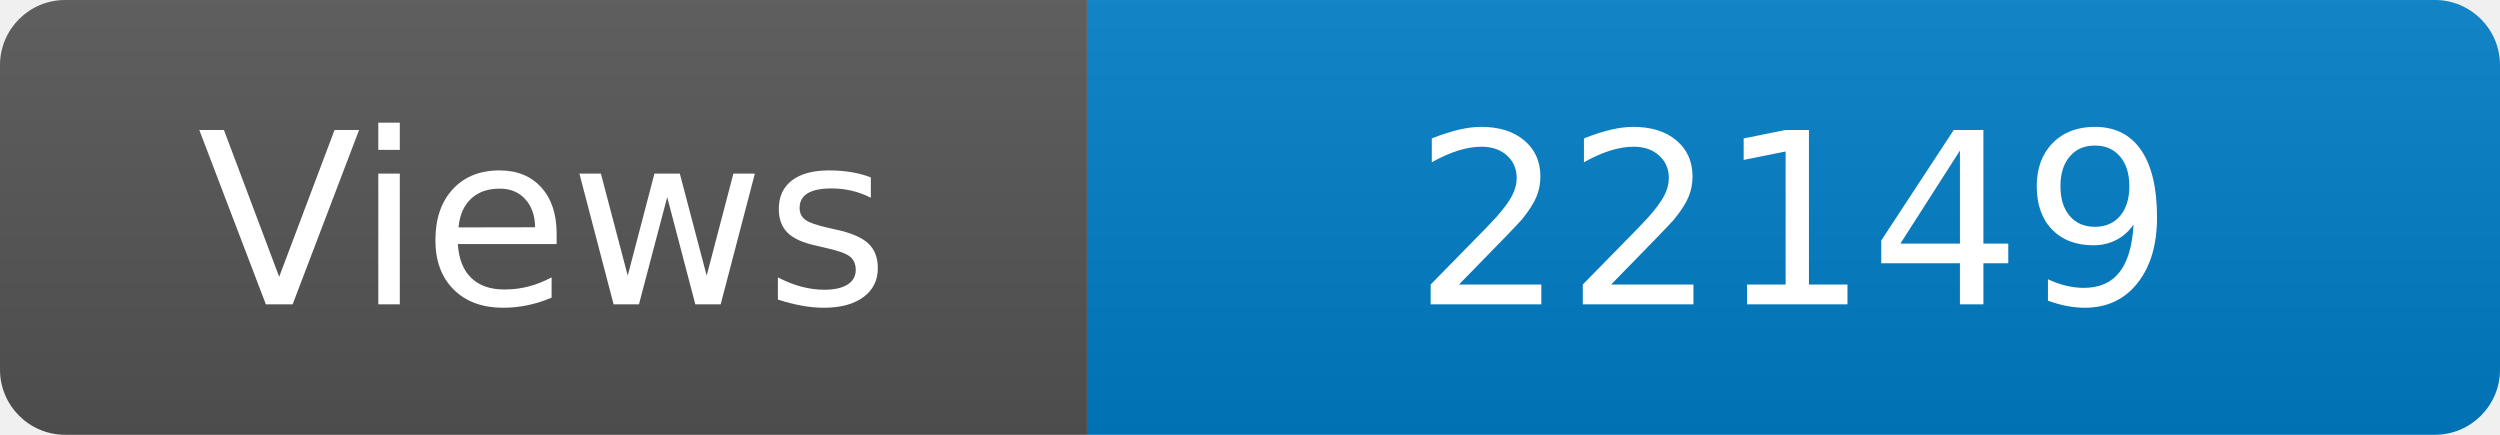
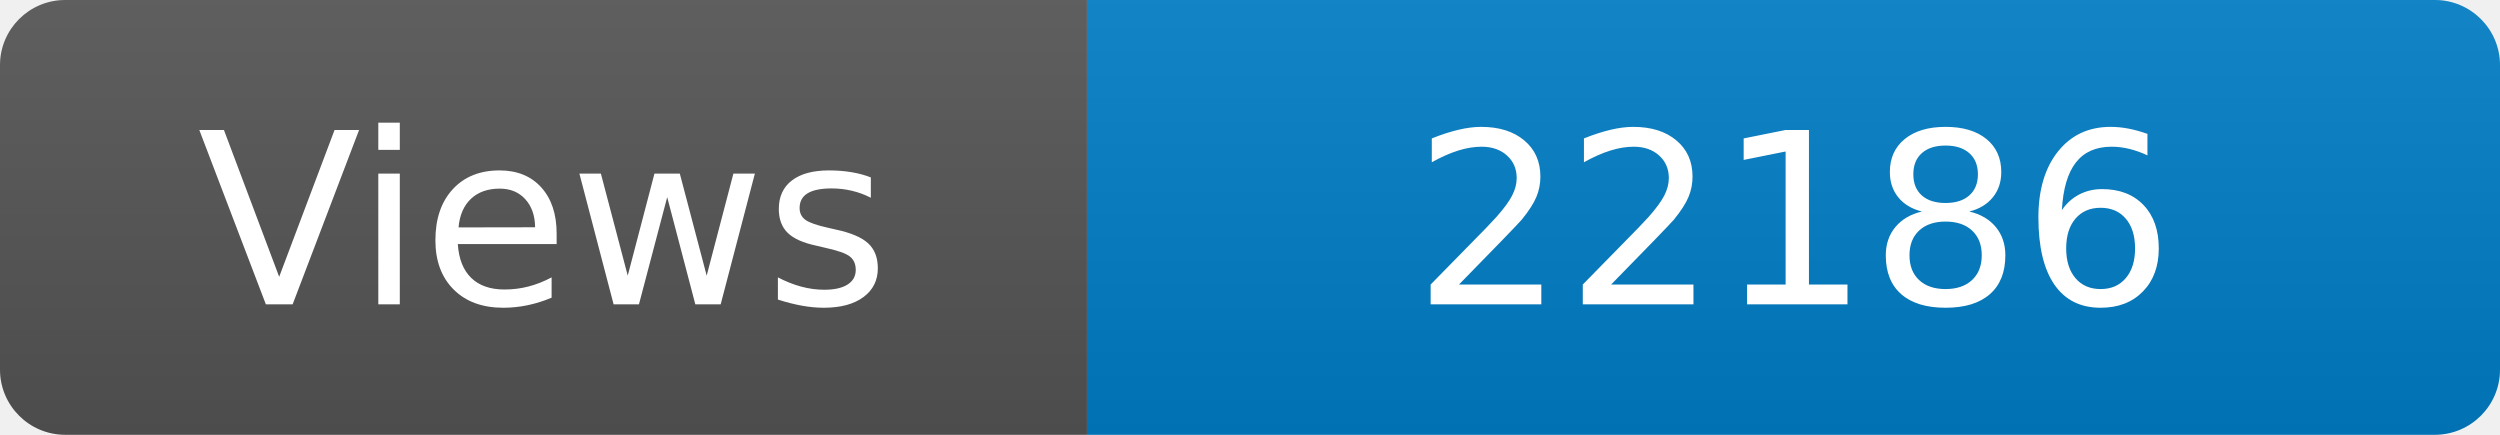
<svg xmlns="http://www.w3.org/2000/svg" width="115" height="20" role="img" aria-label="Maintained?: yes">
  <linearGradient id="s" x2="0" y2="100%">
    <stop offset="0" stop-color="#bbb" stop-opacity=".1" />
    <stop offset="1" stop-opacity=".1" />
  </linearGradient>
  <clipPath id="r">
    <rect width="115" height="20" rx="3" fill="#fff" />
  </clipPath>
  <g clip-path="url(#r)">
    <rect width="50" height="20" fill="#555" />
    <rect x="50" width="160" height="20" fill="#007ec6" />
    <rect width="115" height="20" fill="url(#s)" />
  </g>
  <g fill="#fff" text-anchor="middle" font-family="Verdana,Geneva,DejaVu Sans,sans-serif" font-size="110">
    <text x="250" y="140" transform="scale(.1)" fill="#fff">Views</text>
-     <text x="825" y="140" transform="scale(.1)" fill="#fff">22149</text>
+     <text x="825" y="140" transform="scale(.1)" fill="#fff">22186</text>
  </g>
</svg>
